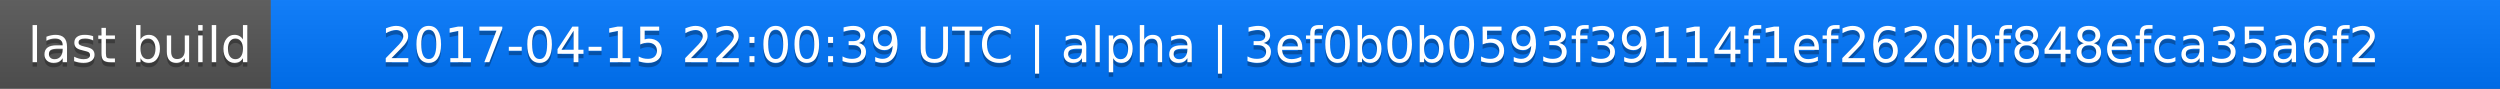
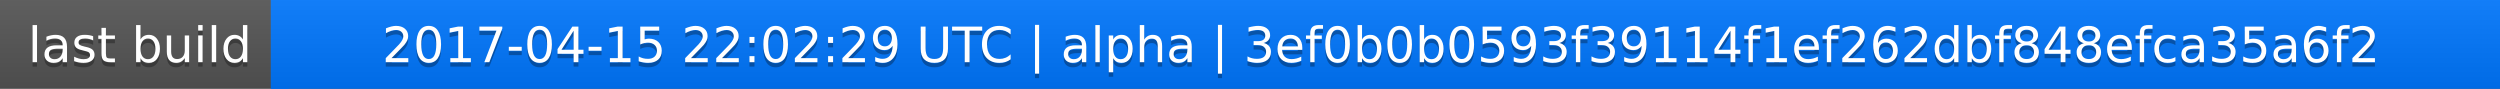
<svg xmlns="http://www.w3.org/2000/svg" width="563" height="20">
  <linearGradient id="a" x2="0" y2="100%">
    <stop offset="0" stop-color="#bbb" stop-opacity=".1" />
    <stop offset="1" stop-opacity=".1" />
  </linearGradient>
  <rect rx="0" width="563" height="20" fill="#555" />
  <rect rx="0" x="61" width="502" height="20" fill="#07f" />
  <path fill="#07f" d="M61 0h4v20h-4z" />
  <rect rx="0" width="563" height="20" fill="url(#a)" />
  <g fill="#fff" text-anchor="middle" font-family="DejaVu Sans,Verdana,Geneva,sans-serif" font-size="11">
    <text x="31.5" y="15" fill="#010101" fill-opacity=".3">last build</text>
    <text x="31.5" y="14">last build</text>
-     <text x="311" y="15" fill="#010101" fill-opacity=".3">2017-04-15 22:00:39 UTC | alpha | 3ef0b0b0593f39114f1ef262dbf848efca35a6f2</text>
-     <text x="311" y="14">2017-04-15 22:00:39 UTC | alpha | 3ef0b0b0593f39114f1ef262dbf848efca35a6f2</text>
+     <text x="311" y="15" fill="#010101" fill-opacity=".3">2017-04-15 22:02:29 UTC | alpha | 3ef0b0b0593f39114f1ef262dbf848efca35a6f2</text>
+     <text x="311" y="14">2017-04-15 22:02:29 UTC | alpha | 3ef0b0b0593f39114f1ef262dbf848efca35a6f2</text>
  </g>
</svg>
